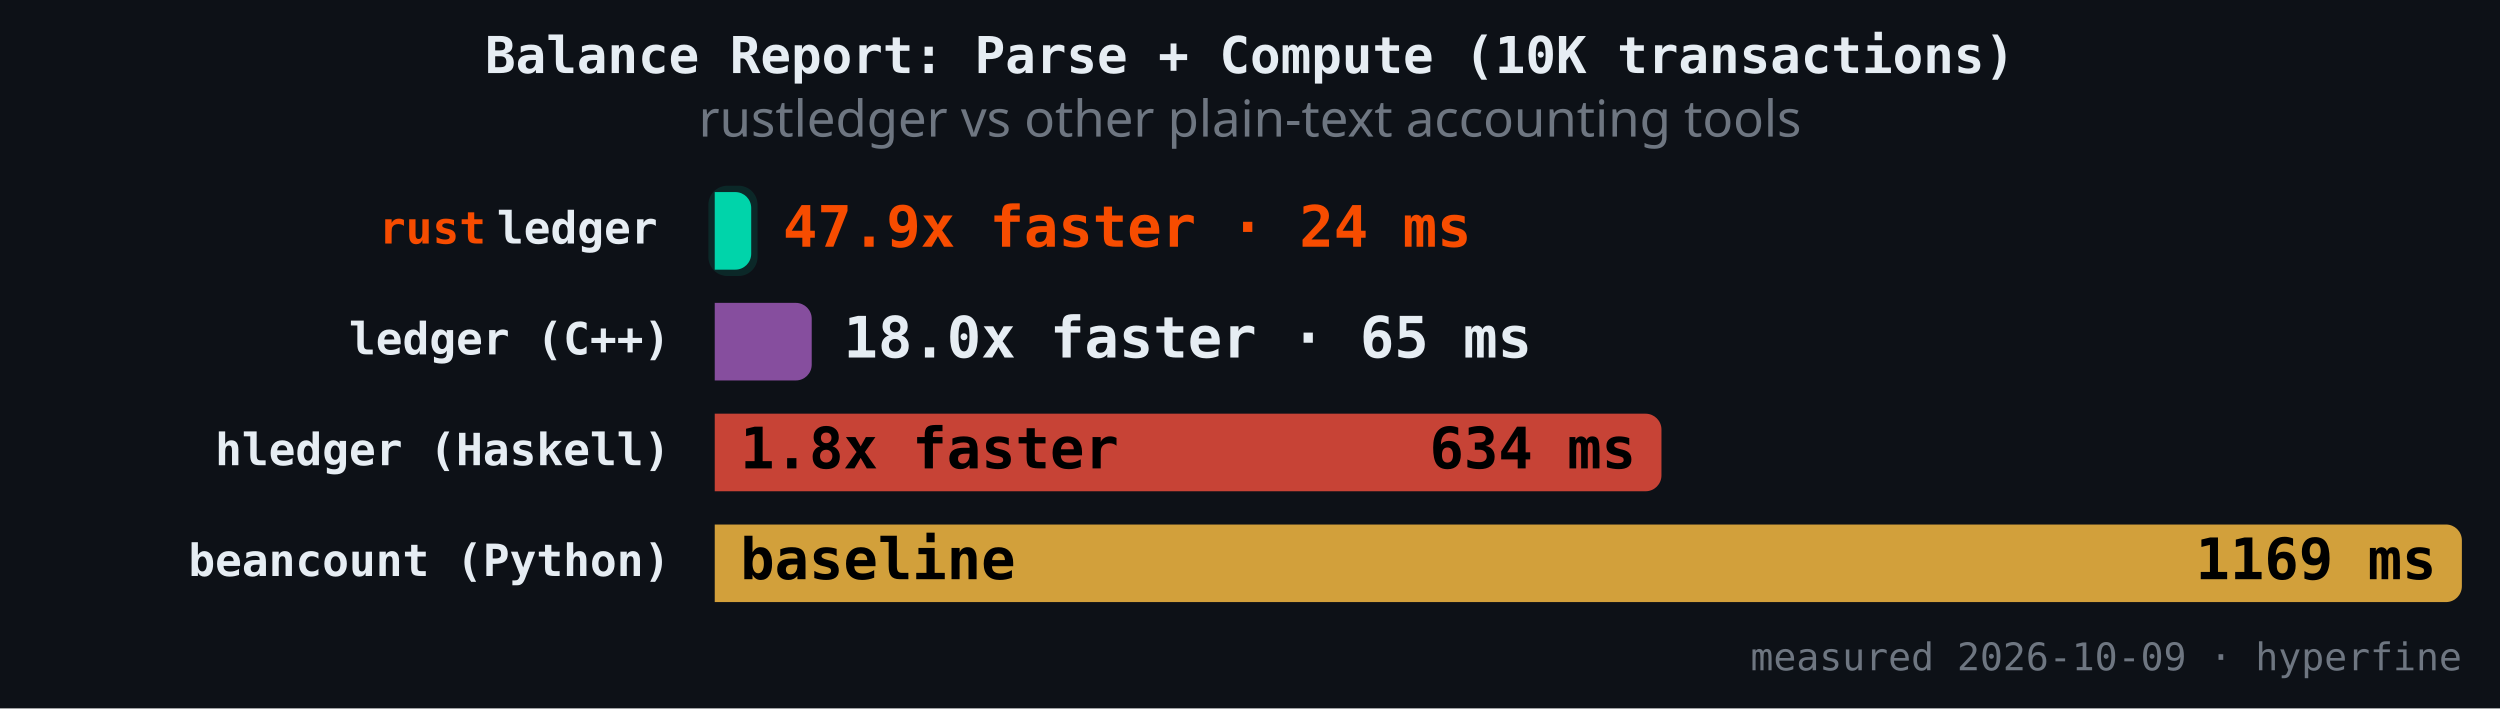
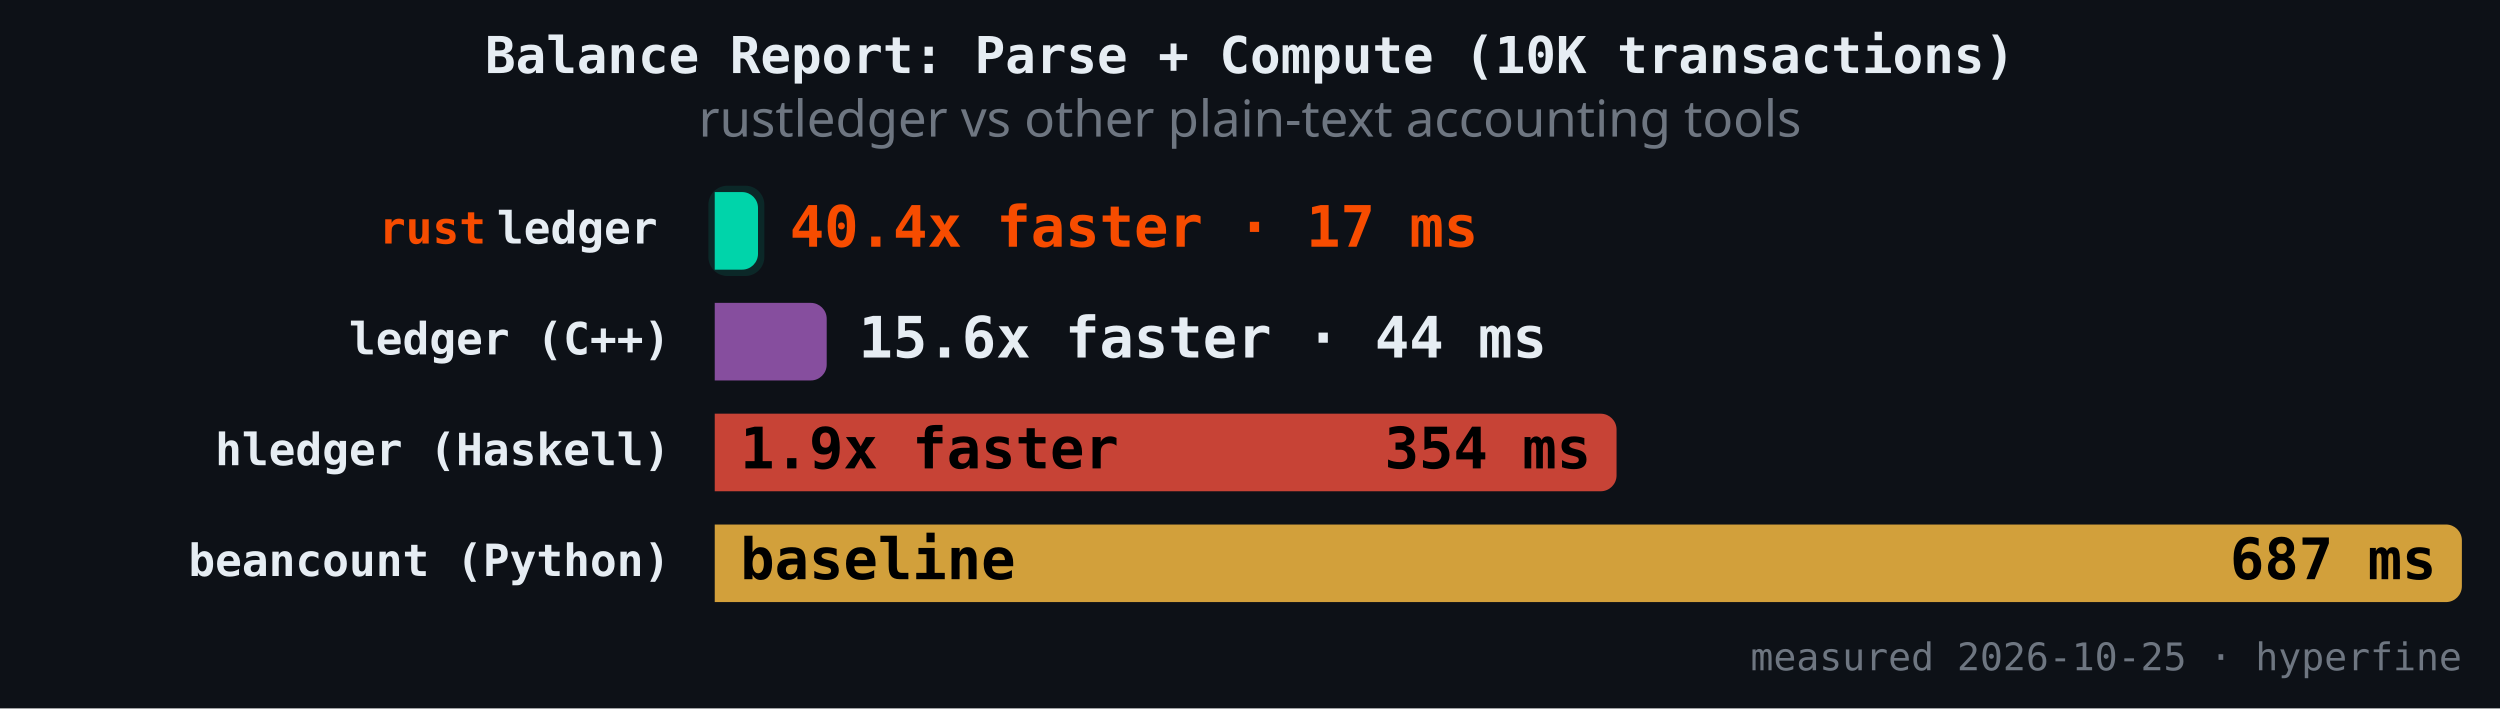
<svg xmlns="http://www.w3.org/2000/svg" version="1.1" class="marks" width="787" height="223" viewBox="0 0 787 223">
  <rect width="787" height="223" fill="#0d1117" />
  <g fill="none" stroke-miterlimit="4" transform="translate(225,50)">
    <g class="mark-group role-frame root" role="graphics-object" aria-roledescription="group mark container">
      <g transform="translate(0,0)">
        <path class="background" aria-hidden="true" d="M0,0h550v150h-550Z" />
        <g>
          <g class="mark-rect role-mark" role="graphics-symbol" aria-roledescription="rect mark container">
-             <path d="M0,10.465L6.479,10.465C9.238,10.465,11.479,12.706,11.479,15.465L11.479,29.884C11.479,32.643,9.238,34.884,6.479,34.884L0,34.884C0,34.884,0,34.884,0,34.884L0,10.465C0,10.465,0,10.465,0,10.465Z" fill="#00d4aa" fill-opacity="1" />
-             <path d="M0,45.349L25.532,45.349C28.292,45.349,30.532,47.589,30.532,50.349L30.532,64.767C30.532,67.527,28.292,69.767,25.532,69.767L0,69.767C0,69.767,0,69.767,0,69.767L0,45.349C0,45.349,0,45.349,0,45.349Z" fill="#9b59b6" fill-opacity="0.85" />
-             <path d="M0,80.233L293.028,80.233C295.788,80.233,298.028,82.473,298.028,85.233L298.028,99.651C298.028,102.411,295.788,104.651,293.028,104.651L0,104.651C0,104.651,0,104.651,0,104.651L0,80.233C0,80.233,0,80.233,0,80.233Z" fill="#e74c3c" fill-opacity="0.85" />
+             <path d="M0,10.465L8.618,10.465C11.377,10.465,13.618,12.706,13.618,15.465L13.618,29.884C13.618,32.643,11.377,34.884,8.618,34.884L0,34.884C0,34.884,0,34.884,0,34.884L0,10.465C0,10.465,0,10.465,0,10.465Z" fill="#00d4aa" fill-opacity="1" />
+             <path d="M0,45.349L30.246,45.349C33.006,45.349,35.246,47.589,35.246,50.349L35.246,64.767C35.246,67.527,33.006,69.767,30.246,69.767L0,69.767C0,69.767,0,69.767,0,69.767L0,45.349C0,45.349,0,45.349,0,45.349Z" fill="#9b59b6" fill-opacity="0.85" />
+             <path d="M0,80.233L278.892,80.233C281.651,80.233,283.892,82.473,283.892,85.233L283.892,99.651C283.892,102.411,281.651,104.651,278.892,104.651L0,104.651C0,104.651,0,104.651,0,104.651L0,80.233C0,80.233,0,80.233,0,80.233Z" fill="#e74c3c" fill-opacity="0.85" />
            <path d="M0,115.116L545,115.116C547.76,115.116,550,117.357,550,120.116L550,134.535C550,137.294,547.76,139.535,545,139.535L0,139.535C0,139.535,0,139.535,0,139.535L0,115.116C0,115.116,0,115.116,0,115.116Z" fill="#f4b942" fill-opacity="0.85" />
          </g>
          <g class="mark-rect role-mark" role="graphics-symbol" aria-roledescription="rect mark container">
-             <path d="M4,8.465L7.479,8.465C10.79,8.465,13.479,11.154,13.479,14.465L13.479,30.884C13.479,34.195,10.79,36.884,7.479,36.884L4,36.884C0.689,36.884,-2,34.195,-2,30.884L-2,14.465C-2,11.154,0.689,8.465,4,8.465Z" fill="#00d4aa" fill-opacity="0.12" />
-             <path d="M4,43.349L26.532,43.349C29.844,43.349,32.532,46.037,32.532,49.349L32.532,65.767C32.532,69.079,29.844,71.767,26.532,71.767L4,71.767C0.689,71.767,-2,69.079,-2,65.767L-2,49.349C-2,46.037,0.689,43.349,4,43.349Z" fill-opacity="0.12" />
-             <path d="M4,78.233L294.028,78.233C297.34,78.233,300.028,80.921,300.028,84.233L300.028,100.651C300.028,103.963,297.34,106.651,294.028,106.651L4,106.651C0.689,106.651,-2,103.963,-2,100.651L-2,84.233C-2,80.921,0.689,78.233,4,78.233Z" fill-opacity="0.12" />
+             <path d="M4,8.465L9.618,8.465C12.929,8.465,15.618,11.154,15.618,14.465L15.618,30.884C15.618,34.195,12.929,36.884,9.618,36.884L4,36.884C0.689,36.884,-2,34.195,-2,30.884L-2,14.465C-2,11.154,0.689,8.465,4,8.465Z" fill="#00d4aa" fill-opacity="0.12" />
+             <path d="M4,43.349L31.246,43.349C34.558,43.349,37.246,46.037,37.246,49.349L37.246,65.767C37.246,69.079,34.558,71.767,31.246,71.767L4,71.767C0.689,71.767,-2,69.079,-2,65.767L-2,49.349C-2,46.037,0.689,43.349,4,43.349Z" fill-opacity="0.12" />
+             <path d="M4,78.233L279.892,78.233C283.203,78.233,285.892,80.921,285.892,84.233L285.892,100.651C285.892,103.963,283.203,106.651,279.892,106.651L4,106.651C0.689,106.651,-2,103.963,-2,100.651L-2,84.233C-2,80.921,0.689,78.233,4,78.233Z" fill-opacity="0.12" />
            <path d="M4,113.116L546,113.116C549.311,113.116,552,115.805,552,119.116L552,135.535C552,138.846,549.311,141.535,546,141.535L4,141.535C0.689,141.535,-2,138.846,-2,135.535L-2,119.116C-2,115.805,0.689,113.116,4,113.116Z" fill-opacity="0.12" />
          </g>
          <g class="mark-text role-mark" role="graphics-object" aria-roledescription="text mark container">
            <text text-anchor="end" transform="translate(-14,26.67442)" font-family="JetBrains Mono, Fira Code, SF Mono, Menlo, monospace" font-size="14px" font-weight="600" fill="#e6edf3" />
            <text text-anchor="end" transform="translate(-14,61.55814)" font-family="JetBrains Mono, Fira Code, SF Mono, Menlo, monospace" font-size="14px" font-weight="600" fill="#e6edf3">ledger (C++)</text>
            <text text-anchor="end" transform="translate(-14,96.44186)" font-family="JetBrains Mono, Fira Code, SF Mono, Menlo, monospace" font-size="14px" font-weight="600" fill="#e6edf3">hledger (Haskell)</text>
            <text text-anchor="end" transform="translate(-14,131.3256)" font-family="JetBrains Mono, Fira Code, SF Mono, Menlo, monospace" font-size="14px" font-weight="600" fill="#e6edf3">beancount (Python)</text>
          </g>
          <g class="mark-text role-mark" role="graphics-object" aria-roledescription="text mark container">
            <text text-anchor="end" transform="translate(-18,26.67442)" font-family="JetBrains Mono, Fira Code, SF Mono, Menlo, monospace" font-size="14px" font-weight="600" fill="#e6edf3">ledger</text>
            <text text-anchor="end" transform="translate(-18,61.55814)" font-family="JetBrains Mono, Fira Code, SF Mono, Menlo, monospace" font-size="14px" font-weight="600" fill="#e6edf3" />
            <text text-anchor="end" transform="translate(-18,96.44186)" font-family="JetBrains Mono, Fira Code, SF Mono, Menlo, monospace" font-size="14px" font-weight="600" fill="#e6edf3" />
            <text text-anchor="end" transform="translate(-18,131.3256)" font-family="JetBrains Mono, Fira Code, SF Mono, Menlo, monospace" font-size="14px" font-weight="600" fill="#e6edf3" />
          </g>
          <g class="mark-text role-mark" role="graphics-object" aria-roledescription="text mark container">
            <text text-anchor="end" transform="translate(-72,26.67442)" font-family="JetBrains Mono, Fira Code, SF Mono, Menlo, monospace" font-size="14px" font-weight="600" fill="#f74c00">rust</text>
            <text text-anchor="end" transform="translate(-72,61.55814)" font-family="JetBrains Mono, Fira Code, SF Mono, Menlo, monospace" font-size="14px" font-weight="600" fill="#f74c00" />
            <text text-anchor="end" transform="translate(-72,96.44186)" font-family="JetBrains Mono, Fira Code, SF Mono, Menlo, monospace" font-size="14px" font-weight="600" fill="#f74c00" />
            <text text-anchor="end" transform="translate(-72,131.3256)" font-family="JetBrains Mono, Fira Code, SF Mono, Menlo, monospace" font-size="14px" font-weight="600" fill="#f74c00" />
          </g>
          <g class="mark-text role-mark" role="graphics-object" aria-roledescription="text mark container">
-             <text text-anchor="start" transform="translate(21.47892,27.67442)" font-family="JetBrains Mono, Fira Code, SF Mono, Menlo, monospace" font-size="18px" font-weight="700" fill="#f74c00">47.9x faster · 24 ms</text>
-             <text text-anchor="start" transform="translate(40.53203,62.55814)" font-family="JetBrains Mono, Fira Code, SF Mono, Menlo, monospace" font-size="18px" font-weight="700" fill="#e6edf3">18.0x faster · 65 ms</text>
-             <text text-anchor="start" transform="translate(8,97.44186)" font-family="JetBrains Mono, Fira Code, SF Mono, Menlo, monospace" font-size="18px" font-weight="700" fill="#000000">1.8x faster</text>
+             <text text-anchor="start" transform="translate(23.61783,27.67442)" font-family="JetBrains Mono, Fira Code, SF Mono, Menlo, monospace" font-size="18px" font-weight="700" fill="#f74c00">40.4x faster · 17 ms</text>
+             <text text-anchor="start" transform="translate(45.24614,62.55814)" font-family="JetBrains Mono, Fira Code, SF Mono, Menlo, monospace" font-size="18px" font-weight="700" fill="#e6edf3">15.6x faster · 44 ms</text>
+             <text text-anchor="start" transform="translate(8,97.44186)" font-family="JetBrains Mono, Fira Code, SF Mono, Menlo, monospace" font-size="18px" font-weight="700" fill="#000000">1.9x faster</text>
            <text text-anchor="start" transform="translate(8,132.3256)" font-family="JetBrains Mono, Fira Code, SF Mono, Menlo, monospace" font-size="18px" font-weight="700" fill="#000000">baseline</text>
          </g>
          <g class="mark-text role-mark" role="graphics-object" aria-roledescription="text mark container">
-             <text text-anchor="end" transform="translate(3.478915,27.67442)" font-family="JetBrains Mono, Fira Code, SF Mono, Menlo, monospace" font-size="18px" font-weight="700" fill="#000000" />
-             <text text-anchor="end" transform="translate(22.53203,62.55814)" font-family="JetBrains Mono, Fira Code, SF Mono, Menlo, monospace" font-size="18px" font-weight="700" fill="#000000" />
-             <text text-anchor="end" transform="translate(290.0284,97.44186)" font-family="JetBrains Mono, Fira Code, SF Mono, Menlo, monospace" font-size="18px" font-weight="700" fill="#000000">634 ms</text>
-             <text text-anchor="end" transform="translate(542,132.3256)" font-family="JetBrains Mono, Fira Code, SF Mono, Menlo, monospace" font-size="18px" font-weight="700" fill="#000000">1169 ms</text>
+             <text text-anchor="end" transform="translate(5.617827,27.67442)" font-family="JetBrains Mono, Fira Code, SF Mono, Menlo, monospace" font-size="18px" font-weight="700" fill="#000000" />
+             <text text-anchor="end" transform="translate(27.24614,62.55814)" font-family="JetBrains Mono, Fira Code, SF Mono, Menlo, monospace" font-size="18px" font-weight="700" fill="#000000" />
+             <text text-anchor="end" transform="translate(275.8916,97.44186)" font-family="JetBrains Mono, Fira Code, SF Mono, Menlo, monospace" font-size="18px" font-weight="700" fill="#000000">354 ms</text>
+             <text text-anchor="end" transform="translate(542,132.3256)" font-family="JetBrains Mono, Fira Code, SF Mono, Menlo, monospace" font-size="18px" font-weight="700" fill="#000000">687 ms</text>
          </g>
          <g class="mark-text role-mark" role="graphics-object" aria-roledescription="text mark container">
-             <text text-anchor="end" transform="translate(550,161)" font-family="JetBrains Mono, Fira Code, SF Mono, Menlo, monospace" font-size="12px" fill="#6e7681">measured 2026-10-09 · hyperfine</text>
+             <text text-anchor="end" transform="translate(550,161)" font-family="JetBrains Mono, Fira Code, SF Mono, Menlo, monospace" font-size="12px" fill="#6e7681">measured 2026-10-25 · hyperfine</text>
          </g>
          <g class="mark-group role-title">
            <g transform="translate(168.5,-40)">
              <path class="background" aria-hidden="true" d="M0,0h0v0h0Z" pointer-events="none" />
              <g>
                <g class="mark-text role-title-text" role="graphics-symbol" aria-roledescription="title" aria-label="Title text 'Balance Report: Parse + Compute (10K transactions)'" pointer-events="none">
                  <text text-anchor="middle" transform="translate(0,13)" font-family="JetBrains Mono, Fira Code, SF Mono, Menlo, monospace" font-size="16px" font-weight="600" fill="#e6edf3" opacity="1">Balance Report: Parse + Compute (10K transactions)</text>
                </g>
                <g class="mark-text role-title-subtitle" role="graphics-symbol" aria-roledescription="subtitle" aria-label="Subtitle text 'rustledger vs other plain-text accounting tools'" pointer-events="none">
                  <text text-anchor="middle" transform="translate(0,33)" font-family="sans-serif" font-size="16px" font-weight="normal" fill="#6e7681" opacity="1">rustledger vs other plain-text accounting tools</text>
                </g>
              </g>
              <path class="foreground" aria-hidden="true" d="" pointer-events="none" display="none" />
            </g>
          </g>
        </g>
        <path class="foreground" aria-hidden="true" d="" display="none" />
      </g>
    </g>
  </g>
</svg>
